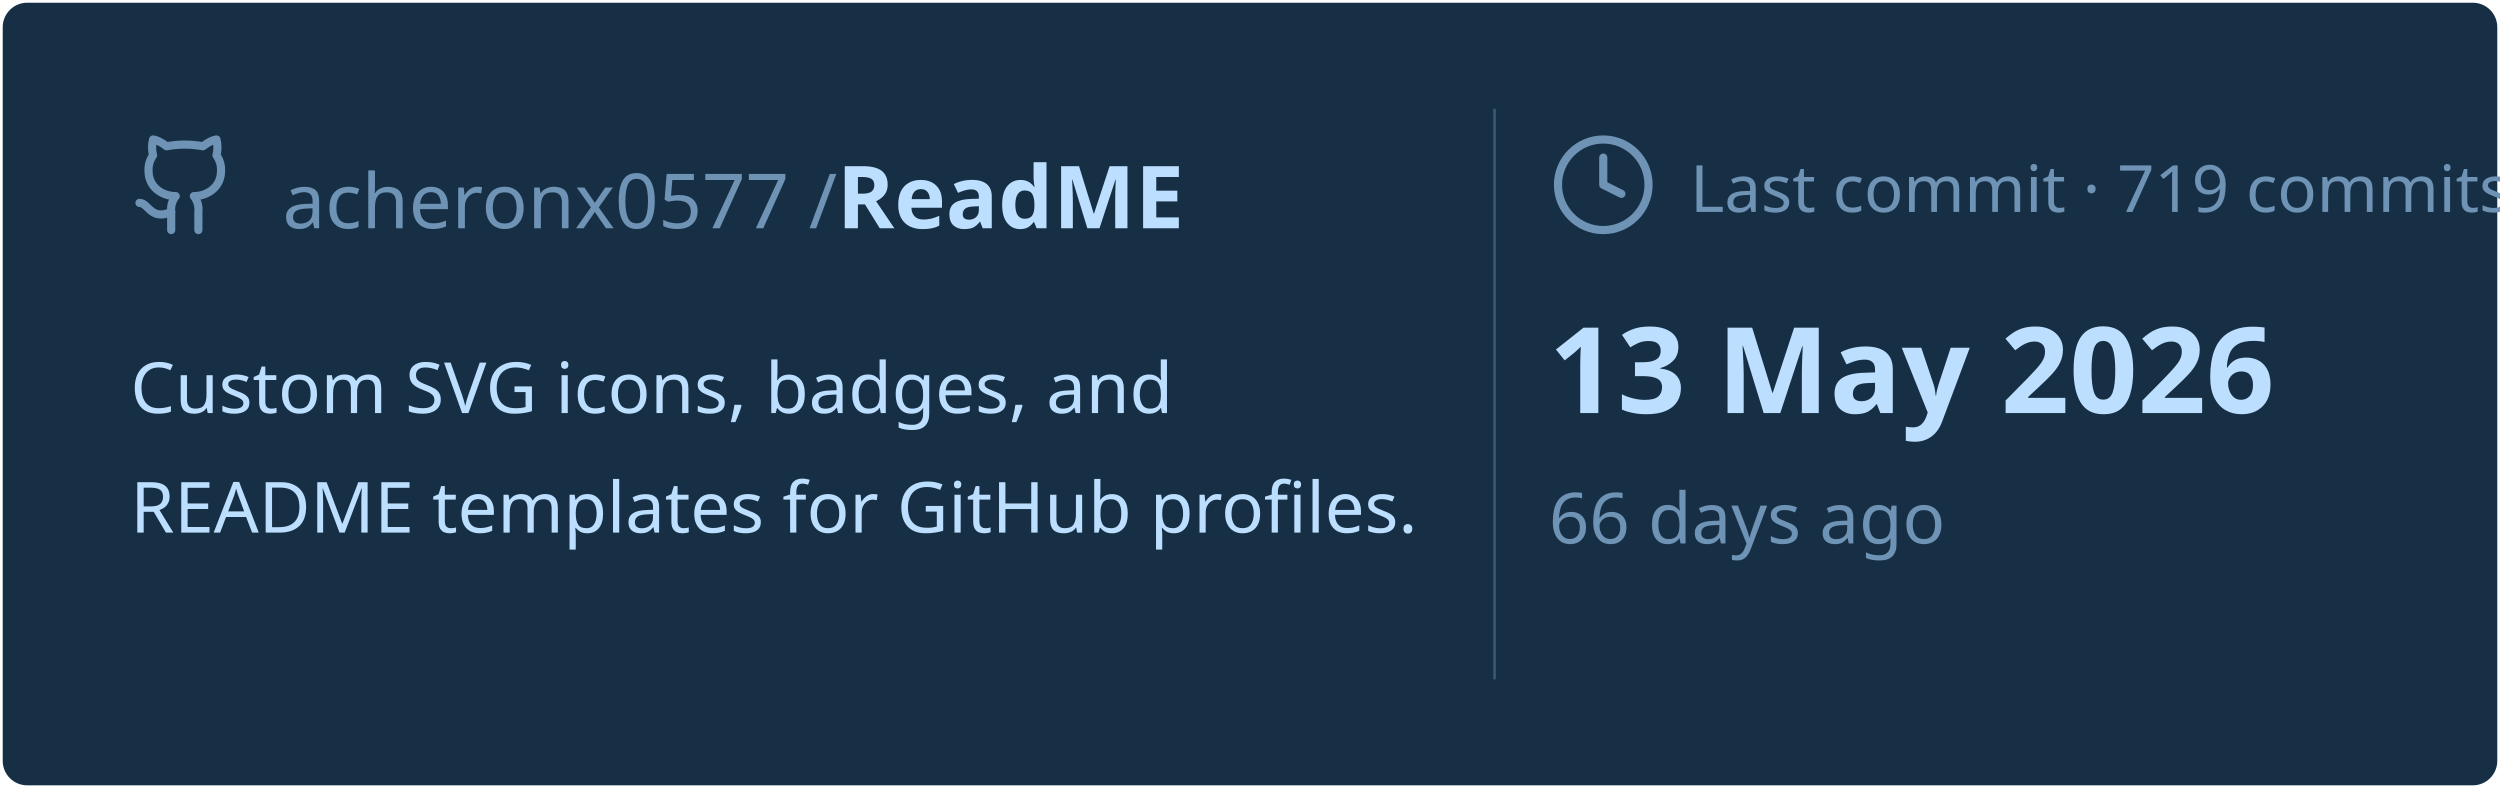
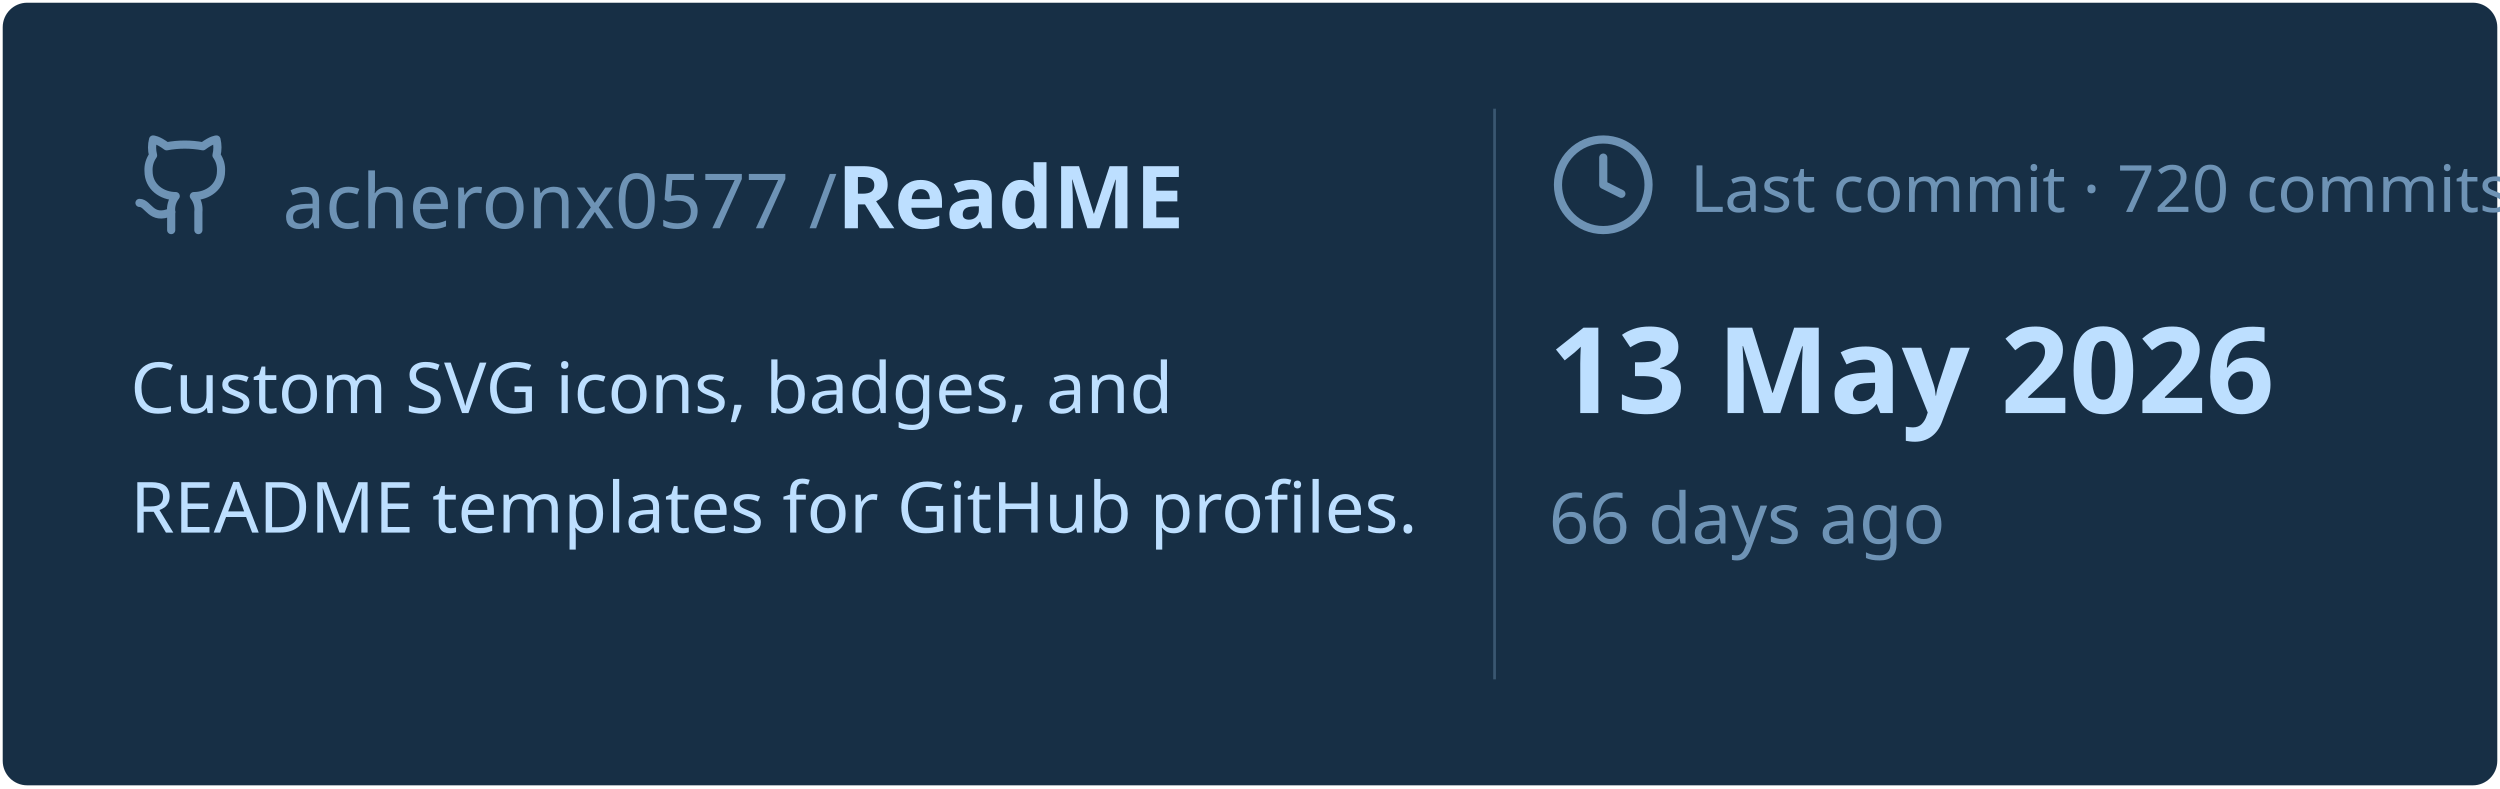
<svg xmlns="http://www.w3.org/2000/svg" viewBox="0 0 460 145" width="460px" height="145px">
  <rect stroke="#000000" stroke-opacity="0" fill="#172F45" rx="4.5" x="0.5" y="0.5" width="459" height="144" />
  <g transform="translate(24, 42)">
    <svg x="0" y="-18" width="20" height="20" viewBox="0 0 24 24" fill="none" stroke="#6E93B5" stroke-width="1.8" stroke-linecap="round" stroke-linejoin="round">
      <path d="M15 22v-4a4.8 4.8 0 0 0-1-3.5c3 0 6-2 6-5.5.08-1.25-.27-2.48-1-3.5.28-1.15.28-2.35 0-3.5 0 0-1 0-3 1.5-2.64-.5-5.36-.5-8 0C6 2 5 2 5 2c-.3 1.15-.3 2.35 0 3.5A5.403 5.403 0 0 0 4 9c0 3.5 3 5.5 6 5.5-.39.49-.68 1.05-.85 1.65-.17.6-.22 1.23-.15 1.85v4" />
      <path d="M9 18c-4.51 2-5-2-7-2" />
    </svg>
    <text x="28" y="0" font-family="&quot;Segoe UI&quot;, Ubuntu, sans-serif" font-size="14" font-weight="400" fill="#6E93B5">acheronx0577 /</text>
    <text x="130" y="0" font-family="&quot;Segoe UI&quot;, Ubuntu, sans-serif" font-size="16" font-weight="700" fill="#BDDFFF">ReadME</text>
  </g>
  <text x="24" y="76" font-family="&quot;Segoe UI&quot;, Ubuntu, sans-serif" font-size="13" font-weight="400" fill="#BDDFFF">Custom SVG icons, badges, and</text>
  <text x="24" y="98" font-family="&quot;Segoe UI&quot;, Ubuntu, sans-serif" font-size="13" font-weight="400" fill="#BDDFFF">README templates for GitHub profiles.</text>
  <line x1="275" y1="20" x2="275" y2="125" stroke="#6E93B5" stroke-width="0.5" stroke-opacity="0.4" />
  <svg x="285" y="24" width="20" height="20" viewBox="0 0 24 24" fill="none" stroke="#6E93B5" stroke-width="1.8" stroke-linecap="round" stroke-linejoin="round">
    <circle cx="12" cy="12" r="10" />
    <polyline points="12 6 12 12 16 14" />
  </svg>
-   <text x="311" y="39" font-family="&quot;Segoe UI&quot;, Ubuntu, sans-serif" font-size="12" font-weight="400" fill="#6E93B5">Last commit · 719 commits</text>
+   <text x="311" y="39" font-family="&quot;Segoe UI&quot;, Ubuntu, sans-serif" font-size="12" font-weight="400" fill="#6E93B5">Last commit · 720 commits</text>
  <text x="285" y="76" font-family="&quot;Segoe UI&quot;, Ubuntu, sans-serif" font-size="22" font-weight="700" fill="#BDDFFF">13 May 2026</text>
  <text x="285" y="100" font-family="&quot;Segoe UI&quot;, Ubuntu, sans-serif" font-size="13" font-weight="400" fill="#6E93B5">66 days ago</text>
</svg>
